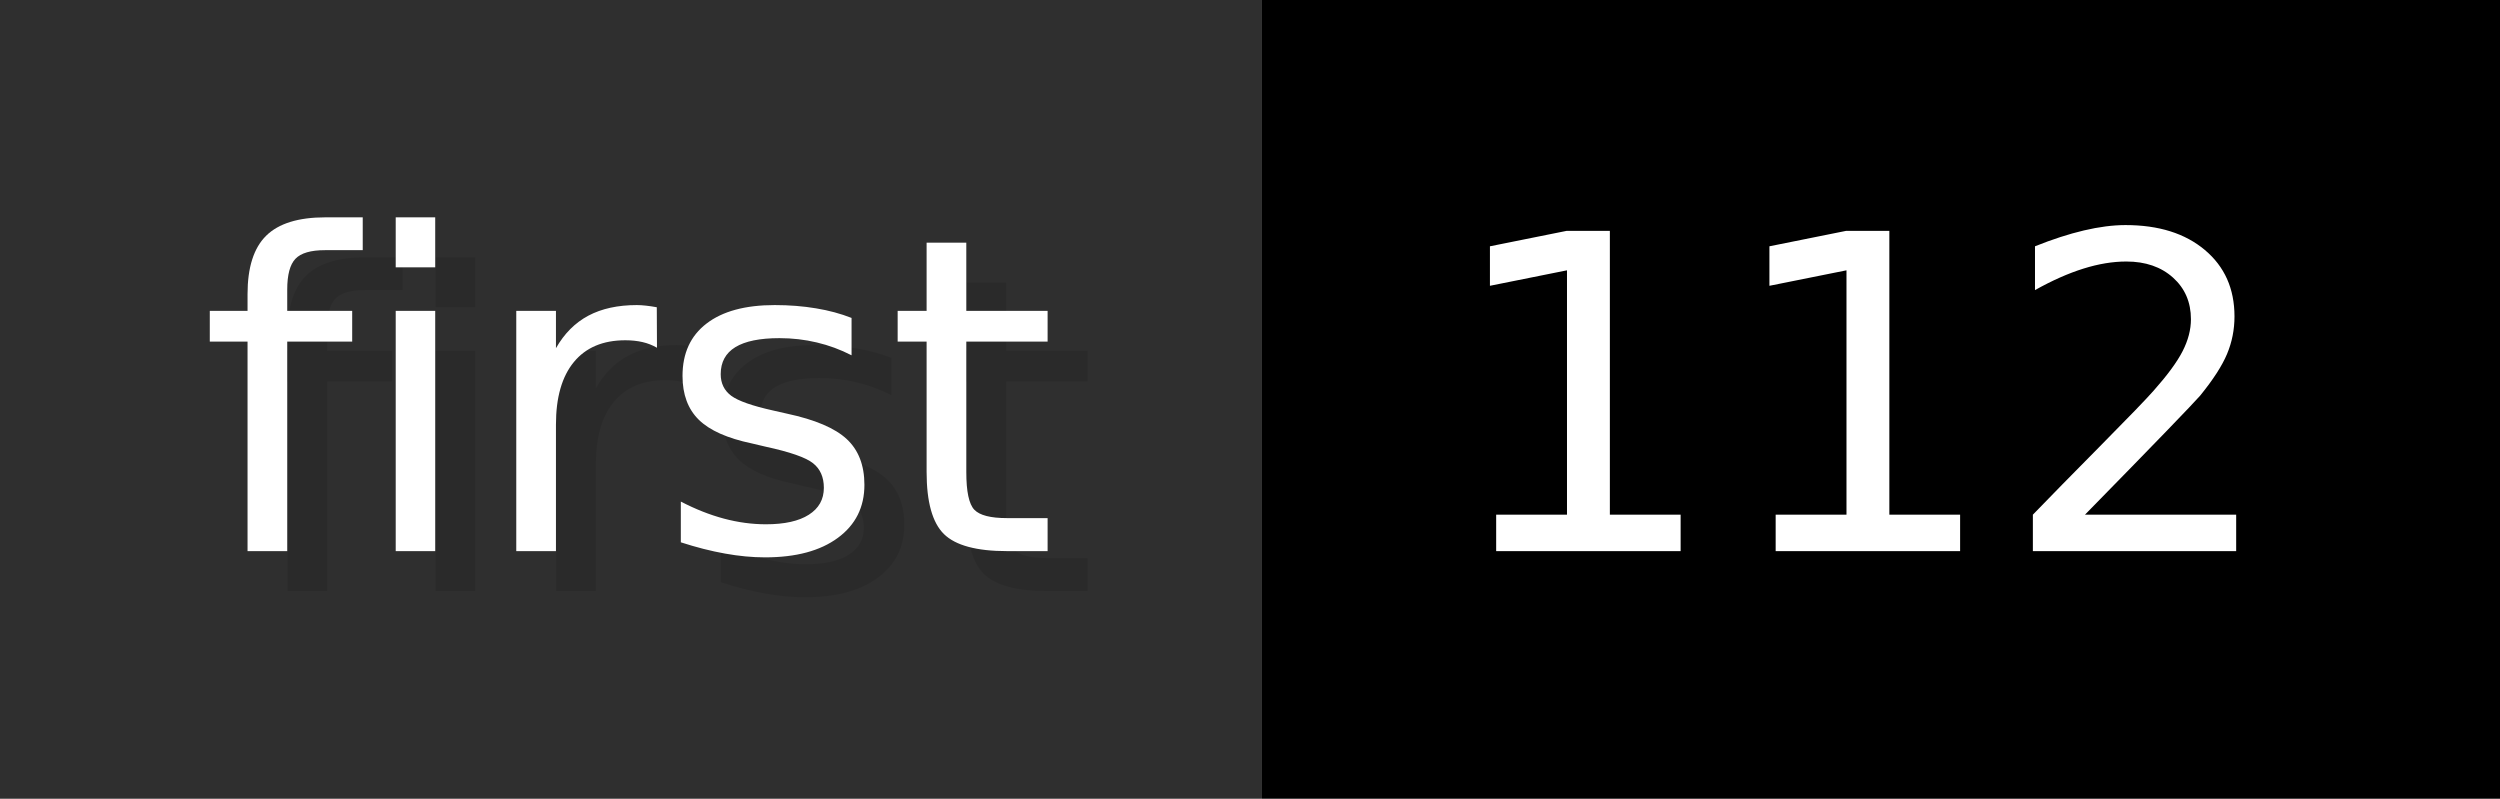
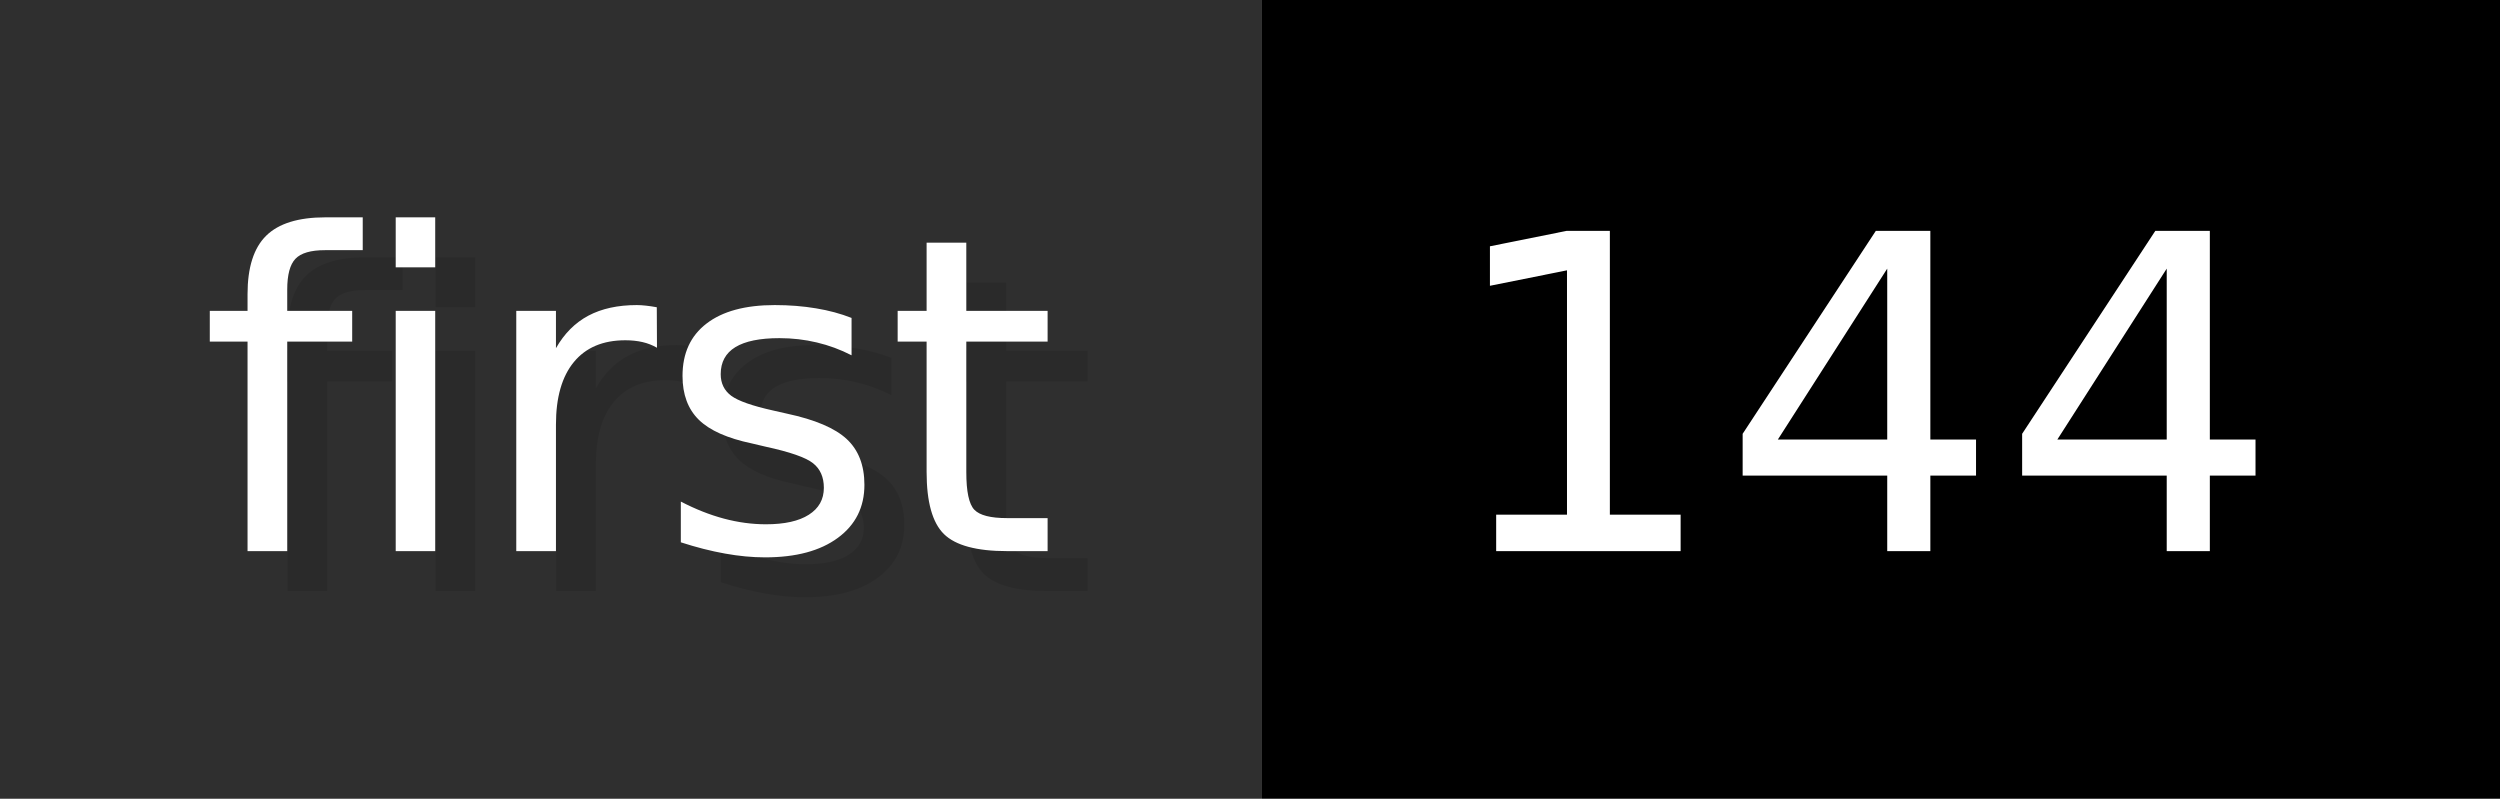
- <svg xmlns="http://www.w3.org/2000/svg" width="62.6" height="20" viewBox="0 0 626 200" role="img" aria-label="first: 112">
+ <svg xmlns="http://www.w3.org/2000/svg" width="62.6" height="20" viewBox="0 0 626 200" role="img" aria-label="first: 144">
  <g>
    <rect fill="#2F2F2F" width="316" height="200" />
    <rect fill="#" x="316" width="310" height="200" />
  </g>
  <g aria-hidden="true" fill="#fff" text-anchor="start" font-family="Verdana,DejaVu Sans,sans-serif" font-size="110">
    <text x="60" y="148" textLength="216" fill="#000" opacity="0.1">first</text>
    <text x="50" y="138" textLength="216">first</text>
-     <text x="371" y="148" textLength="210" fill="#000" opacity="0.1">112</text>
-     <text x="361" y="138" textLength="210">112</text>
+     <text x="371" y="148" textLength="210" fill="#000" opacity="0.1">144</text>
+     <text x="361" y="138" textLength="210">144</text>
  </g>
</svg>
